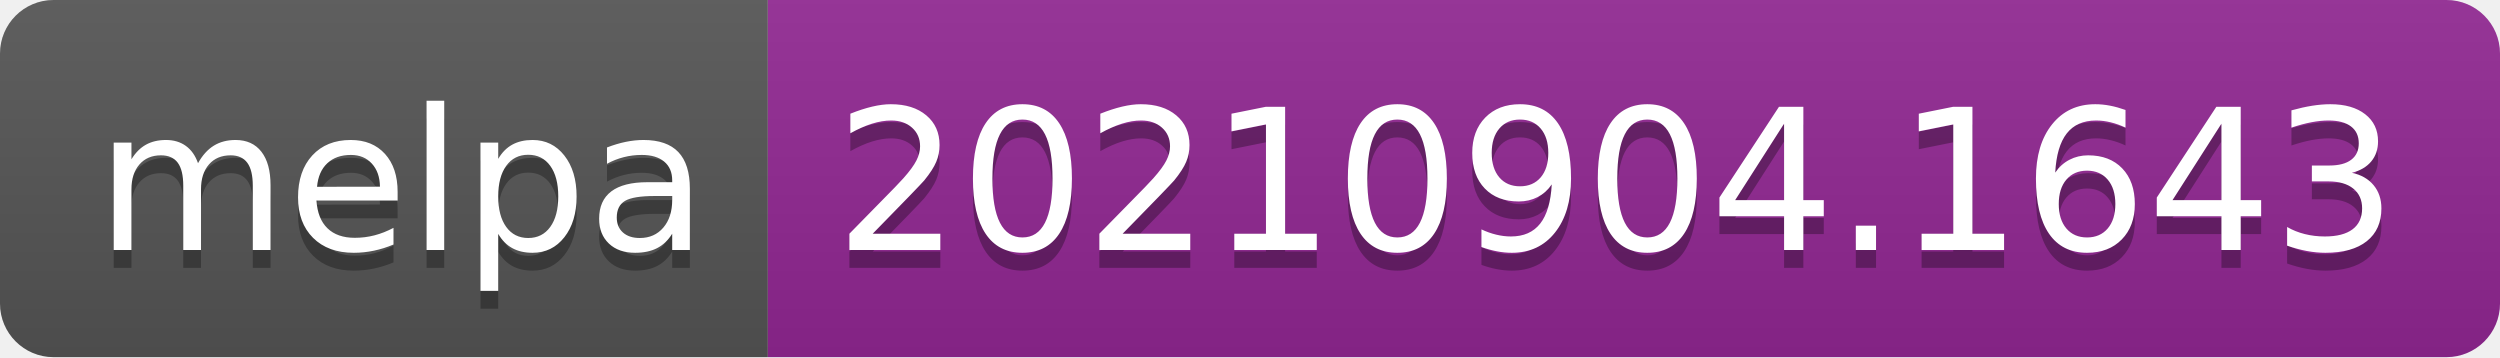
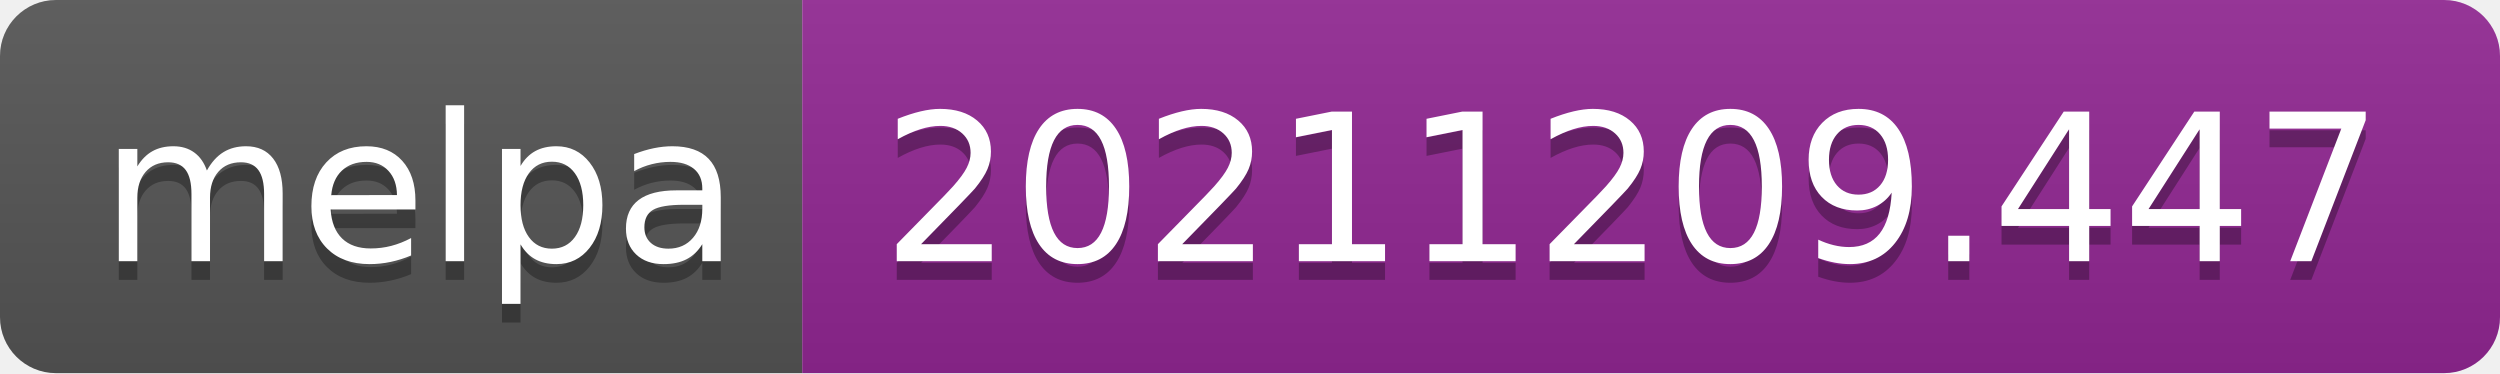
- <svg xmlns="http://www.w3.org/2000/svg" width="140" height="20" role="img" aria-label="melpa: 20210904.1643">
+ <svg xmlns="http://www.w3.org/2000/svg" width="134" height="20" role="img" aria-label="melpa: 20211209.447">
  <linearGradient id="s" x2="0" y2="100%">
    <stop offset="0" stop-color="#bbb" stop-opacity=".1" />
    <stop offset="1" stop-opacity=".1" />
  </linearGradient>
  <clipPath id="r">
-     <rect width="140" height="20" rx="3" fill="#fff" />
+     <rect width="134" height="20" rx="3" fill="#fff" />
  </clipPath>
  <g clip-path="url(#r)">
    <rect width="43" height="20" fill="#555" />
-     <rect x="43" width="97" height="20" fill="#922793" />
-     <rect width="140" height="20" fill="url(#s)" />
+     <rect x="43" width="91" height="20" fill="#922793" />
+     <rect width="134" height="20" fill="url(#s)" />
  </g>
  <g fill="#fff" text-anchor="middle" font-family="Verdana,Geneva,DejaVu Sans,sans-serif" text-rendering="geometricPrecision" font-size="110">
    <text aria-hidden="true" x="225" y="150" fill="#010101" fill-opacity=".3" transform="scale(.1)" textLength="330">melpa</text>
    <text x="225" y="140" transform="scale(.1)" fill="#fff" textLength="330">melpa</text>
-     <text aria-hidden="true" x="905" y="150" fill="#010101" fill-opacity=".3" transform="scale(.1)" textLength="870">20210904.1643</text>
-     <text x="905" y="140" transform="scale(.1)" fill="#fff" textLength="870">20210904.1643</text>
+     <text aria-hidden="true" x="875" y="150" fill="#010101" fill-opacity=".3" transform="scale(.1)" textLength="810">20211209.447</text>
+     <text x="875" y="140" transform="scale(.1)" fill="#fff" textLength="810">20211209.447</text>
  </g>
</svg>
